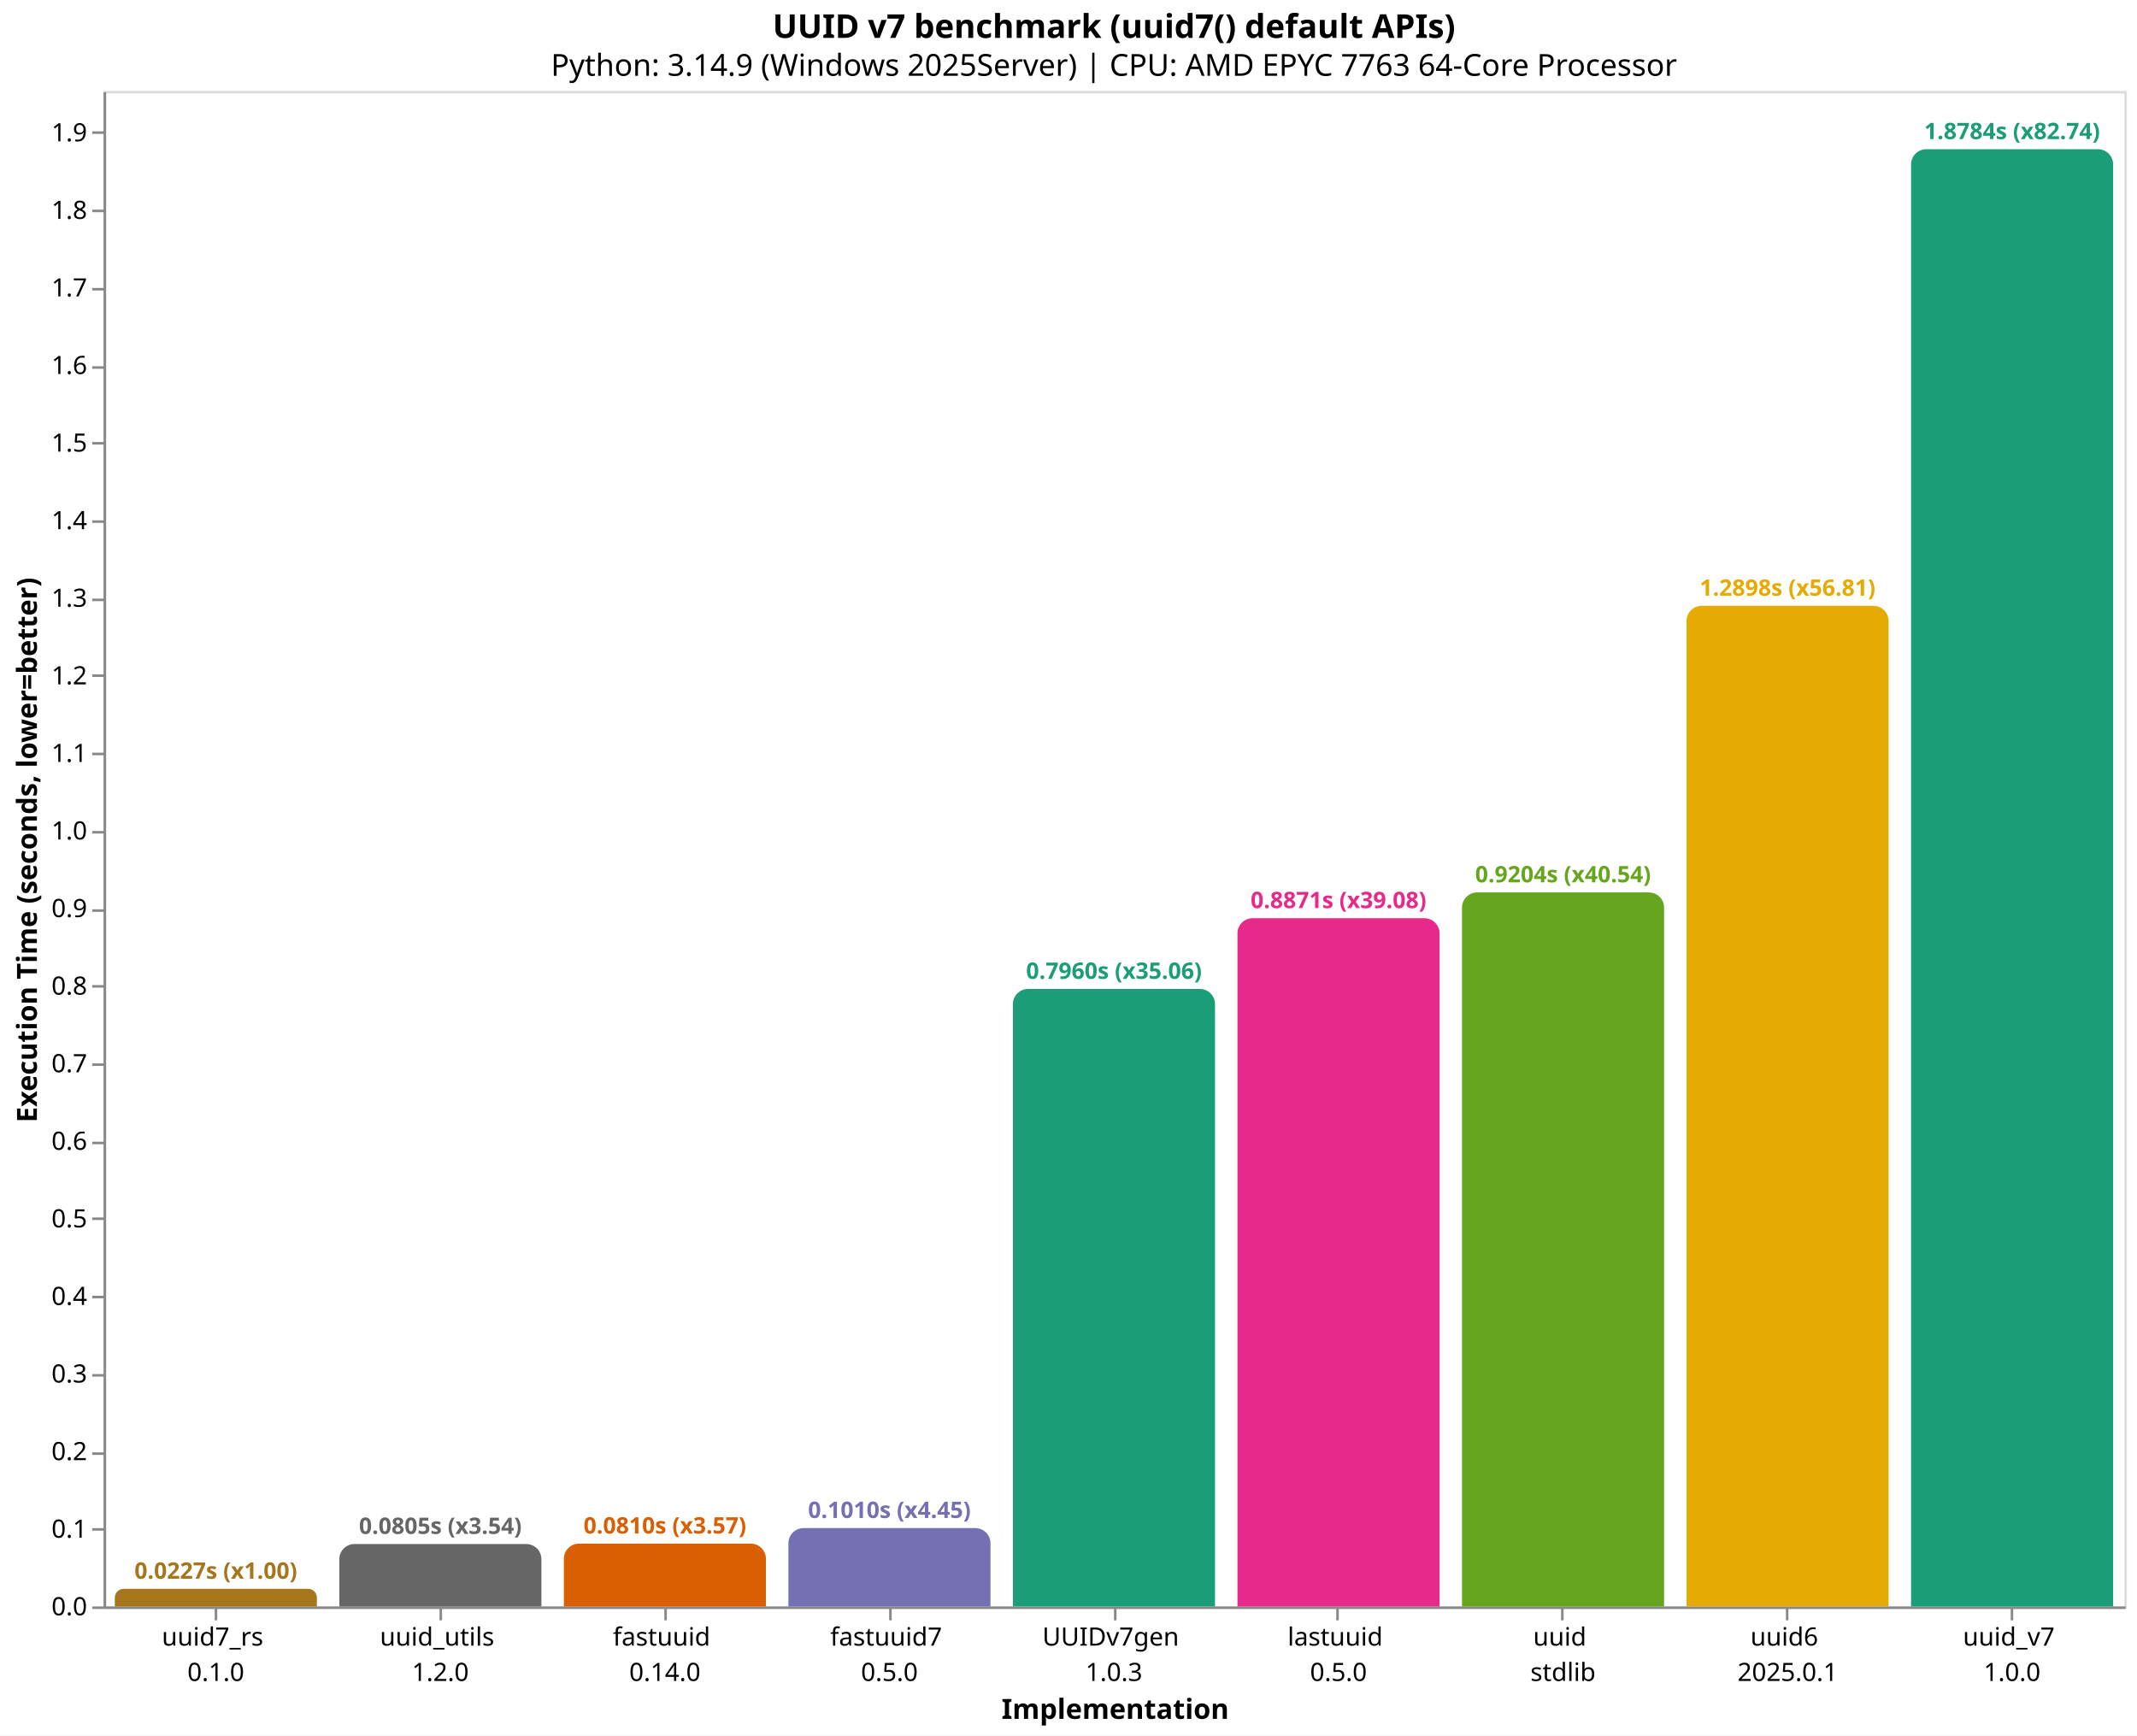
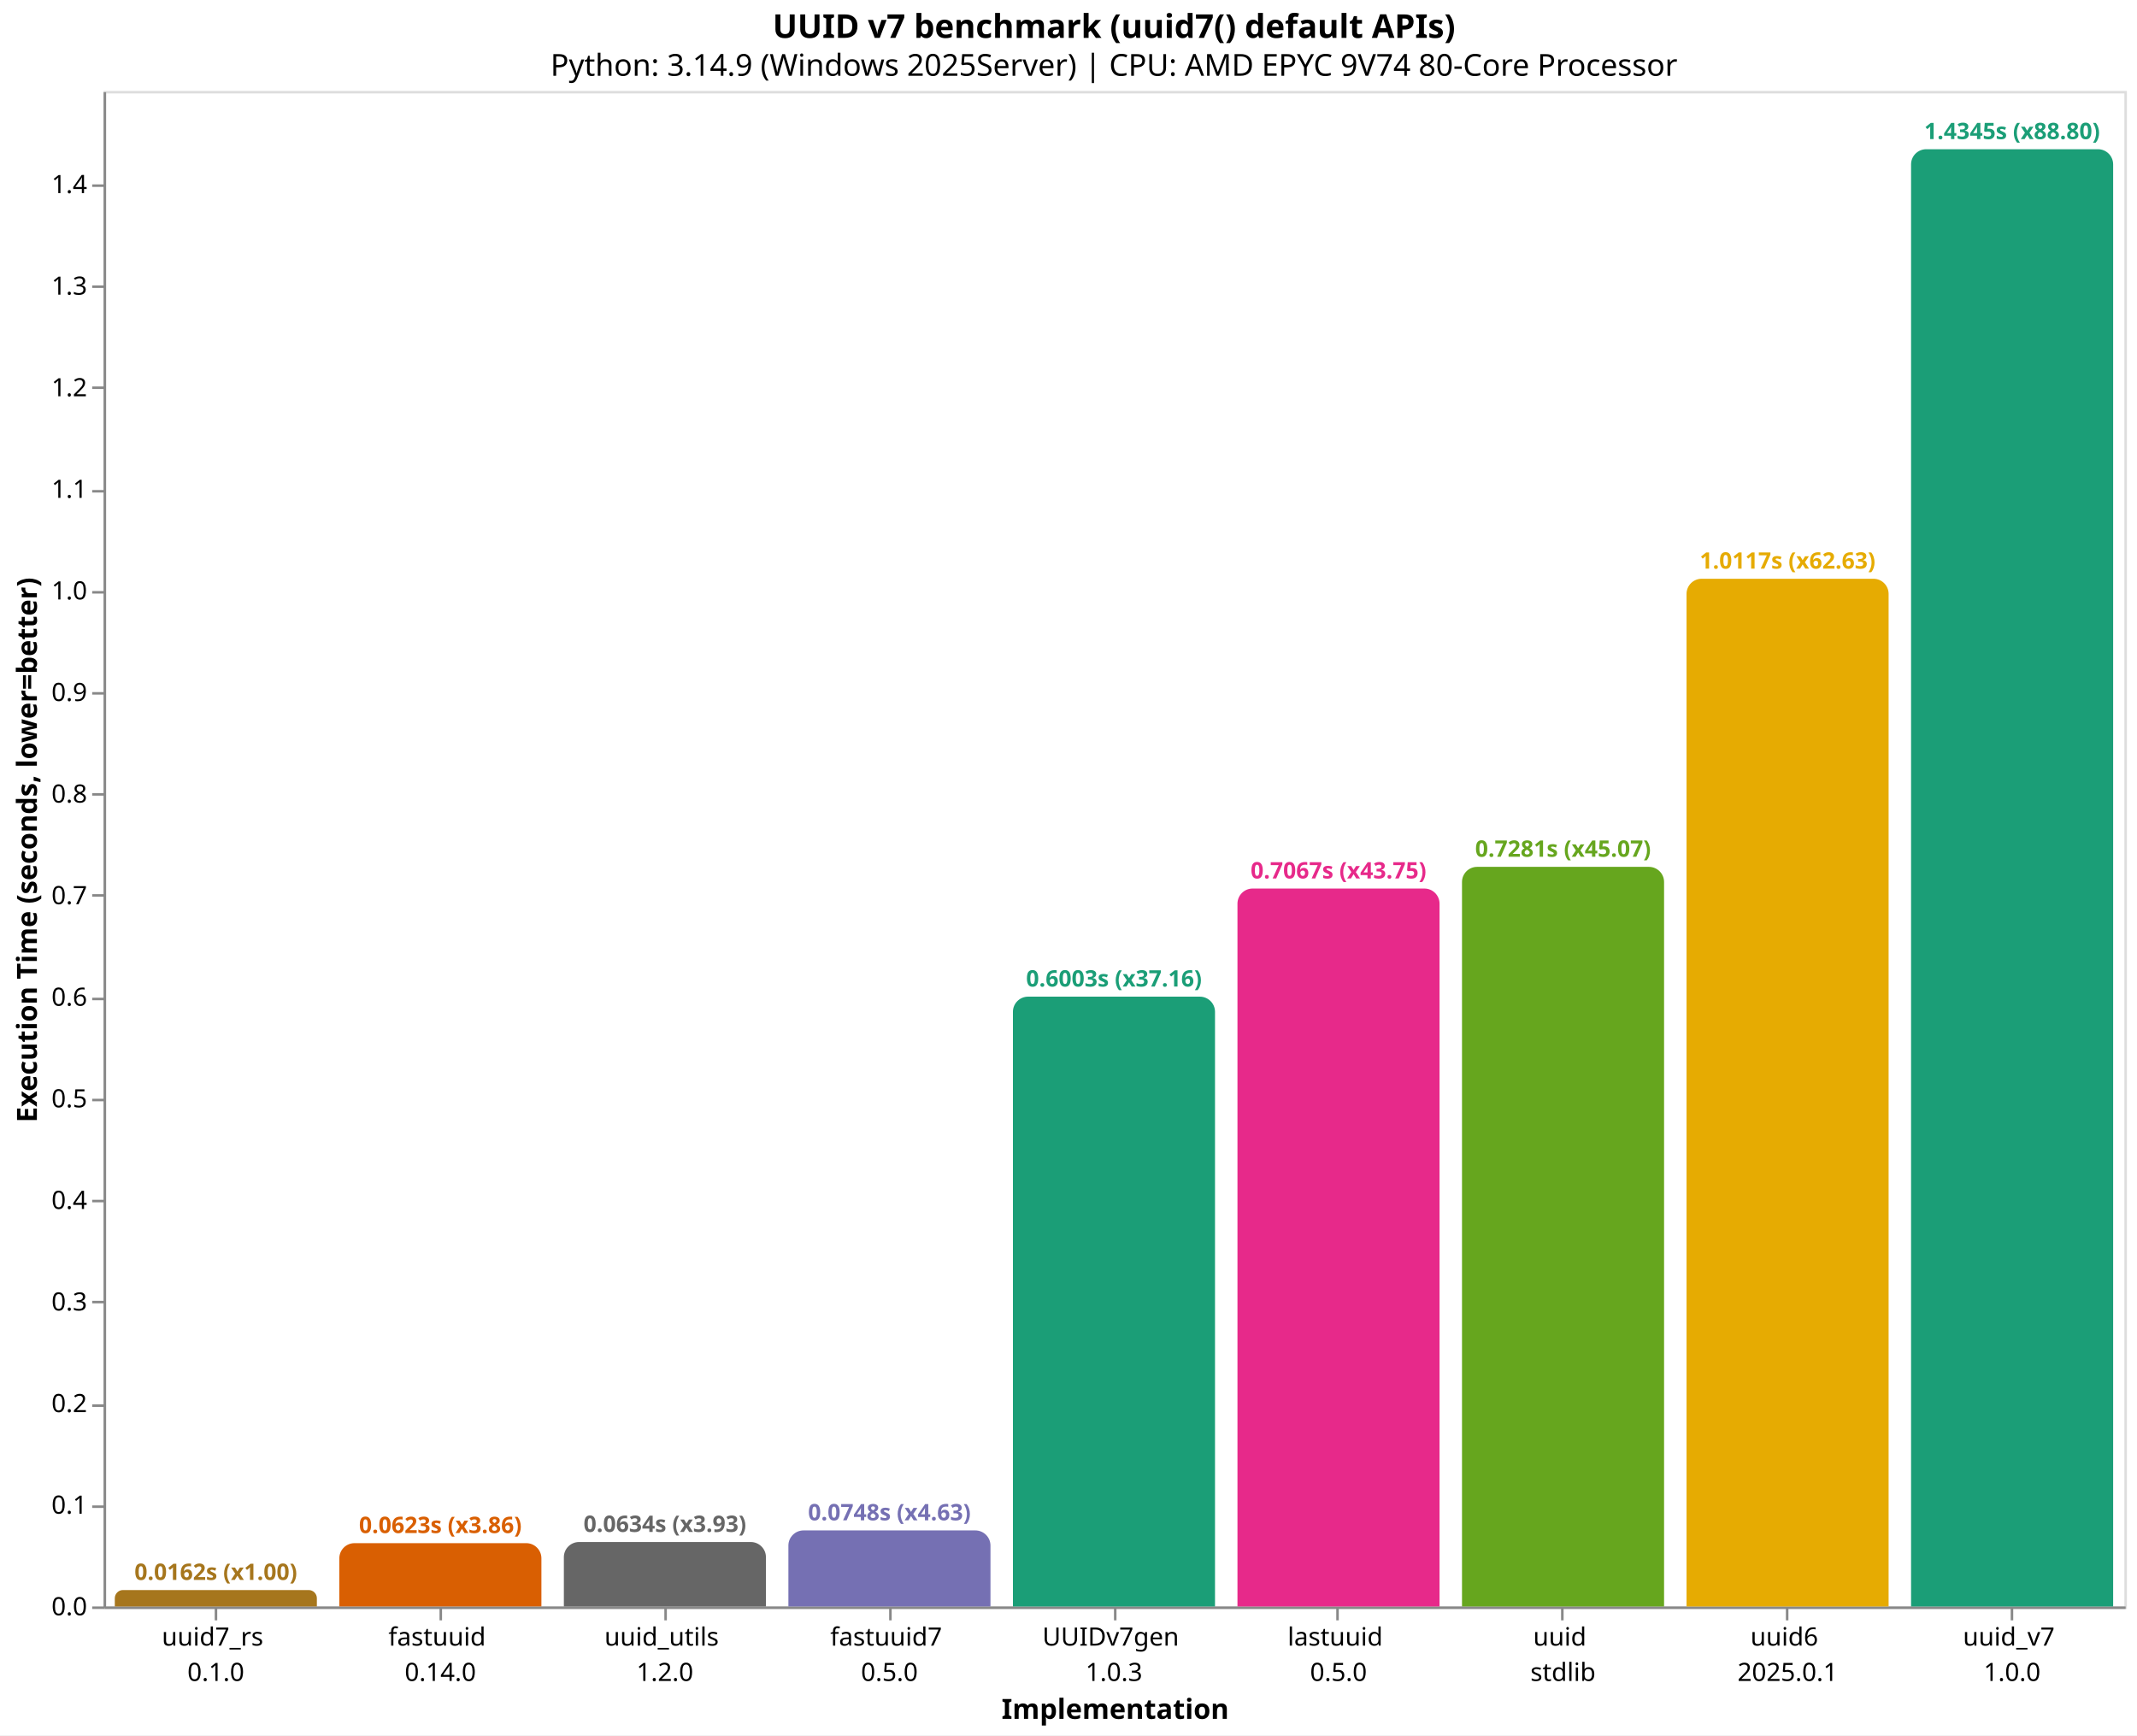
<svg xmlns="http://www.w3.org/2000/svg" version="1.1" class="marks" width="846" height="687" viewBox="0 0 846 687">
  <rect width="846" height="687" fill="white" />
  <g fill="none" stroke-miterlimit="10" transform="translate(41,36)">
    <g class="mark-group role-frame root" role="graphics-object" aria-roledescription="group mark container">
      <g transform="translate(0,0)">
        <path class="background" aria-hidden="true" d="M0.5,0.5h800v600h-800Z" stroke="#ddd" />
        <g>
-           <g class="mark-group role-axis" role="graphics-symbol" aria-roledescription="axis" aria-label="X-axis titled 'Implementation' for a discrete scale with 9 values: uuid7_rs&#10;0.1.0, uuid_utils&#10;1.2.0, fastuuid&#10;0.14.0, fastuuid7&#10;0.5.0, UUIDv7gen&#10;1.0.3, ending with uuid_v7&#10;1.0.0">
+           <g class="mark-group role-axis" role="graphics-symbol" aria-roledescription="axis" aria-label="X-axis titled 'Implementation' for a discrete scale with 9 values: uuid7_rs&#10;0.1.0, fastuuid&#10;0.14.0, uuid_utils&#10;1.2.0, fastuuid7&#10;0.5.0, UUIDv7gen&#10;1.0.3, ending with uuid_v7&#10;1.0.0">
            <g transform="translate(0.5,600.5)">
              <path class="background" aria-hidden="true" d="M0,0h0v0h0Z" pointer-events="none" />
              <g>
                <g class="mark-rule role-axis-tick" pointer-events="none">
                  <line transform="translate(44,0)" x2="0" y2="5" stroke="#888" stroke-width="1" opacity="1" />
                  <line transform="translate(133,0)" x2="0" y2="5" stroke="#888" stroke-width="1" opacity="1" />
                  <line transform="translate(222,0)" x2="0" y2="5" stroke="#888" stroke-width="1" opacity="1" />
                  <line transform="translate(311,0)" x2="0" y2="5" stroke="#888" stroke-width="1" opacity="1" />
                  <line transform="translate(400,0)" x2="0" y2="5" stroke="#888" stroke-width="1" opacity="1" />
                  <line transform="translate(488,0)" x2="0" y2="5" stroke="#888" stroke-width="1" opacity="1" />
                  <line transform="translate(577,0)" x2="0" y2="5" stroke="#888" stroke-width="1" opacity="1" />
                  <line transform="translate(666,0)" x2="0" y2="5" stroke="#888" stroke-width="1" opacity="1" />
                  <line transform="translate(755,0)" x2="0" y2="5" stroke="#888" stroke-width="1" opacity="1" />
                </g>
                <g class="mark-text role-axis-label" pointer-events="none">
                  <text text-anchor="middle" transform="translate(43.94444,15)" font-family="sans-serif" font-size="10px" fill="#000" opacity="1">
                    <tspan>uuid7_rs</tspan>
                    <tspan x="0" dy="14">0.1.0</tspan>
                  </text>
                  <text text-anchor="middle" transform="translate(132.8333,15)" font-family="sans-serif" font-size="10px" fill="#000" opacity="1">
+                     <tspan>fastuuid</tspan>
+                     <tspan x="0" dy="14">0.14.0</tspan>
+                   </text>
+                   <text text-anchor="middle" transform="translate(221.7222,15)" font-family="sans-serif" font-size="10px" fill="#000" opacity="1">
                    <tspan>uuid_utils</tspan>
                    <tspan x="0" dy="14">1.2.0</tspan>
-                   </text>
-                   <text text-anchor="middle" transform="translate(221.7222,15)" font-family="sans-serif" font-size="10px" fill="#000" opacity="1">
-                     <tspan>fastuuid</tspan>
-                     <tspan x="0" dy="14">0.14.0</tspan>
                  </text>
                  <text text-anchor="middle" transform="translate(310.6111,15)" font-family="sans-serif" font-size="10px" fill="#000" opacity="1">
                    <tspan>fastuuid7</tspan>
                    <tspan x="0" dy="14">0.5.0</tspan>
                  </text>
                  <text text-anchor="middle" transform="translate(399.5,15)" font-family="sans-serif" font-size="10px" fill="#000" opacity="1">
                    <tspan>UUIDv7gen</tspan>
                    <tspan x="0" dy="14">1.0.3</tspan>
                  </text>
                  <text text-anchor="middle" transform="translate(488.3889,15)" font-family="sans-serif" font-size="10px" fill="#000" opacity="1">
                    <tspan>lastuuid</tspan>
                    <tspan x="0" dy="14">0.5.0</tspan>
                  </text>
                  <text text-anchor="middle" transform="translate(577.2778,15)" font-family="sans-serif" font-size="10px" fill="#000" opacity="1">
                    <tspan>uuid</tspan>
                    <tspan x="0" dy="14">stdlib</tspan>
                  </text>
                  <text text-anchor="middle" transform="translate(666.1667,15)" font-family="sans-serif" font-size="10px" fill="#000" opacity="1">
                    <tspan>uuid6</tspan>
                    <tspan x="0" dy="14">2025.0.1</tspan>
                  </text>
                  <text text-anchor="middle" transform="translate(755.0556,15)" font-family="sans-serif" font-size="10px" fill="#000" opacity="1">
                    <tspan>uuid_v7</tspan>
                    <tspan x="0" dy="14">1.0.0</tspan>
                  </text>
                </g>
                <g class="mark-rule role-axis-domain" pointer-events="none">
                  <line transform="translate(0,0)" x2="800" y2="0" stroke="#888" stroke-width="1" opacity="1" />
                </g>
                <g class="mark-text role-axis-title" pointer-events="none">
                  <text text-anchor="middle" transform="translate(400,44)" font-family="sans-serif" font-size="11px" font-weight="bold" fill="#000" opacity="1">Implementation</text>
                </g>
              </g>
              <path class="foreground" aria-hidden="true" d="" pointer-events="none" display="none" />
            </g>
          </g>
-           <g class="mark-group role-axis" role="graphics-symbol" aria-roledescription="axis" aria-label="Y-axis titled 'Execution Time (seconds, lower=better)' for a linear scale with values from 0.0 to 2.0">
+           <g class="mark-group role-axis" role="graphics-symbol" aria-roledescription="axis" aria-label="Y-axis titled 'Execution Time (seconds, lower=better)' for a linear scale with values from 0.0 to 1.5">
            <g transform="translate(0.5,0.5)">
              <path class="background" aria-hidden="true" d="M0,0h0v0h0Z" pointer-events="none" />
              <g>
                <g class="mark-rule role-axis-tick" pointer-events="none">
                  <line transform="translate(0,600)" x2="-5" y2="0" stroke="#888" stroke-width="1" opacity="1" />
-                   <line transform="translate(0,569)" x2="-5" y2="0" stroke="#888" stroke-width="1" opacity="1" />
-                   <line transform="translate(0,539)" x2="-5" y2="0" stroke="#888" stroke-width="1" opacity="1" />
-                   <line transform="translate(0,508)" x2="-5" y2="0" stroke="#888" stroke-width="1" opacity="1" />
-                   <line transform="translate(0,477)" x2="-5" y2="0" stroke="#888" stroke-width="1" opacity="1" />
-                   <line transform="translate(0,446)" x2="-5" y2="0" stroke="#888" stroke-width="1" opacity="1" />
-                   <line transform="translate(0,416)" x2="-5" y2="0" stroke="#888" stroke-width="1" opacity="1" />
-                   <line transform="translate(0,385)" x2="-5" y2="0" stroke="#888" stroke-width="1" opacity="1" />
-                   <line transform="translate(0,354)" x2="-5" y2="0" stroke="#888" stroke-width="1" opacity="1" />
-                   <line transform="translate(0,324)" x2="-5" y2="0" stroke="#888" stroke-width="1" opacity="1" />
-                   <line transform="translate(0,293)" x2="-5" y2="0" stroke="#888" stroke-width="1" opacity="1" />
-                   <line transform="translate(0,262)" x2="-5" y2="0" stroke="#888" stroke-width="1" opacity="1" />
-                   <line transform="translate(0,231)" x2="-5" y2="0" stroke="#888" stroke-width="1" opacity="1" />
-                   <line transform="translate(0,201)" x2="-5" y2="0" stroke="#888" stroke-width="1" opacity="1" />
-                   <line transform="translate(0,170)" x2="-5" y2="0" stroke="#888" stroke-width="1" opacity="1" />
-                   <line transform="translate(0,139)" x2="-5" y2="0" stroke="#888" stroke-width="1" opacity="1" />
-                   <line transform="translate(0,109)" x2="-5" y2="0" stroke="#888" stroke-width="1" opacity="1" />
-                   <line transform="translate(0,78)" x2="-5" y2="0" stroke="#888" stroke-width="1" opacity="1" />
-                   <line transform="translate(0,47)" x2="-5" y2="0" stroke="#888" stroke-width="1" opacity="1" />
-                   <line transform="translate(0,16)" x2="-5" y2="0" stroke="#888" stroke-width="1" opacity="1" />
+                   <line transform="translate(0,560)" x2="-5" y2="0" stroke="#888" stroke-width="1" opacity="1" />
+                   <line transform="translate(0,520)" x2="-5" y2="0" stroke="#888" stroke-width="1" opacity="1" />
+                   <line transform="translate(0,479)" x2="-5" y2="0" stroke="#888" stroke-width="1" opacity="1" />
+                   <line transform="translate(0,439)" x2="-5" y2="0" stroke="#888" stroke-width="1" opacity="1" />
+                   <line transform="translate(0,399)" x2="-5" y2="0" stroke="#888" stroke-width="1" opacity="1" />
+                   <line transform="translate(0,359)" x2="-5" y2="0" stroke="#888" stroke-width="1" opacity="1" />
+                   <line transform="translate(0,318)" x2="-5" y2="0" stroke="#888" stroke-width="1" opacity="1" />
+                   <line transform="translate(0,278)" x2="-5" y2="0" stroke="#888" stroke-width="1" opacity="1" />
+                   <line transform="translate(0,238)" x2="-5" y2="0" stroke="#888" stroke-width="1" opacity="1" />
+                   <line transform="translate(0,198)" x2="-5" y2="0" stroke="#888" stroke-width="1" opacity="1" />
+                   <line transform="translate(0,158)" x2="-5" y2="0" stroke="#888" stroke-width="1" opacity="1" />
+                   <line transform="translate(0,117)" x2="-5" y2="0" stroke="#888" stroke-width="1" opacity="1" />
+                   <line transform="translate(0,77)" x2="-5" y2="0" stroke="#888" stroke-width="1" opacity="1" />
+                   <line transform="translate(0,37)" x2="-5" y2="0" stroke="#888" stroke-width="1" opacity="1" />
                </g>
                <g class="mark-text role-axis-label" pointer-events="none">
                  <text text-anchor="end" transform="translate(-7,603)" font-family="sans-serif" font-size="10px" fill="#000" opacity="1">0.0</text>
-                   <text text-anchor="end" transform="translate(-7,572.2863)" font-family="sans-serif" font-size="10px" fill="#000" opacity="1">0.1</text>
-                   <text text-anchor="end" transform="translate(-7,541.5725)" font-family="sans-serif" font-size="10px" fill="#000" opacity="1">0.2</text>
-                   <text text-anchor="end" transform="translate(-7,510.8588)" font-family="sans-serif" font-size="10px" fill="#000" opacity="1">0.3</text>
-                   <text text-anchor="end" transform="translate(-7,480.1451)" font-family="sans-serif" font-size="10px" fill="#000" opacity="1">0.4</text>
-                   <text text-anchor="end" transform="translate(-7,449.4314)" font-family="sans-serif" font-size="10px" fill="#000" opacity="1">0.5</text>
-                   <text text-anchor="end" transform="translate(-7,418.7176)" font-family="sans-serif" font-size="10px" fill="#000" opacity="1">0.6</text>
-                   <text text-anchor="end" transform="translate(-7,388.0039)" font-family="sans-serif" font-size="10px" fill="#000" opacity="1">0.7</text>
-                   <text text-anchor="end" transform="translate(-7,357.2902)" font-family="sans-serif" font-size="10px" fill="#000" opacity="1">0.8</text>
-                   <text text-anchor="end" transform="translate(-7,326.5764)" font-family="sans-serif" font-size="10px" fill="#000" opacity="1">0.9</text>
-                   <text text-anchor="end" transform="translate(-7,295.8627)" font-family="sans-serif" font-size="10px" fill="#000" opacity="1">1.0</text>
-                   <text text-anchor="end" transform="translate(-7,265.149)" font-family="sans-serif" font-size="10px" fill="#000" opacity="1">1.1</text>
-                   <text text-anchor="end" transform="translate(-7,234.4353)" font-family="sans-serif" font-size="10px" fill="#000" opacity="1">1.2</text>
-                   <text text-anchor="end" transform="translate(-7,203.7215)" font-family="sans-serif" font-size="10px" fill="#000" opacity="1">1.3</text>
-                   <text text-anchor="end" transform="translate(-7,173.0078)" font-family="sans-serif" font-size="10px" fill="#000" opacity="1">1.4</text>
-                   <text text-anchor="end" transform="translate(-7,142.2941)" font-family="sans-serif" font-size="10px" fill="#000" opacity="1">1.5</text>
-                   <text text-anchor="end" transform="translate(-7,111.5803)" font-family="sans-serif" font-size="10px" fill="#000" opacity="1">1.6</text>
-                   <text text-anchor="end" transform="translate(-7,80.86662)" font-family="sans-serif" font-size="10px" fill="#000" opacity="1">1.7</text>
-                   <text text-anchor="end" transform="translate(-7,50.15289)" font-family="sans-serif" font-size="10px" fill="#000" opacity="1">1.8</text>
-                   <text text-anchor="end" transform="translate(-7,19.43916)" font-family="sans-serif" font-size="10px" fill="#000" opacity="1">1.9</text>
+                   <text text-anchor="end" transform="translate(-7,562.782)" font-family="sans-serif" font-size="10px" fill="#000" opacity="1">0.1</text>
+                   <text text-anchor="end" transform="translate(-7,522.5639)" font-family="sans-serif" font-size="10px" fill="#000" opacity="1">0.2</text>
+                   <text text-anchor="end" transform="translate(-7,482.3459)" font-family="sans-serif" font-size="10px" fill="#000" opacity="1">0.3</text>
+                   <text text-anchor="end" transform="translate(-7,442.1279)" font-family="sans-serif" font-size="10px" fill="#000" opacity="1">0.4</text>
+                   <text text-anchor="end" transform="translate(-7,401.9098)" font-family="sans-serif" font-size="10px" fill="#000" opacity="1">0.5</text>
+                   <text text-anchor="end" transform="translate(-7,361.6918)" font-family="sans-serif" font-size="10px" fill="#000" opacity="1">0.6</text>
+                   <text text-anchor="end" transform="translate(-7,321.4738)" font-family="sans-serif" font-size="10px" fill="#000" opacity="1">0.7</text>
+                   <text text-anchor="end" transform="translate(-7,281.2557)" font-family="sans-serif" font-size="10px" fill="#000" opacity="1">0.8</text>
+                   <text text-anchor="end" transform="translate(-7,241.0377)" font-family="sans-serif" font-size="10px" fill="#000" opacity="1">0.9</text>
+                   <text text-anchor="end" transform="translate(-7,200.8197)" font-family="sans-serif" font-size="10px" fill="#000" opacity="1">1.0</text>
+                   <text text-anchor="end" transform="translate(-7,160.6017)" font-family="sans-serif" font-size="10px" fill="#000" opacity="1">1.1</text>
+                   <text text-anchor="end" transform="translate(-7,120.3836)" font-family="sans-serif" font-size="10px" fill="#000" opacity="1">1.2</text>
+                   <text text-anchor="end" transform="translate(-7,80.16559)" font-family="sans-serif" font-size="10px" fill="#000" opacity="1">1.3</text>
+                   <text text-anchor="end" transform="translate(-7,39.94756)" font-family="sans-serif" font-size="10px" fill="#000" opacity="1">1.4</text>
                </g>
                <g class="mark-rule role-axis-domain" pointer-events="none">
                  <line transform="translate(0,600)" x2="0" y2="-600" stroke="#888" stroke-width="1" opacity="1" />
                </g>
                <g class="mark-text role-axis-title" pointer-events="none">
                  <text text-anchor="middle" transform="translate(-24.90137,300) rotate(-90) translate(0,-2)" font-family="sans-serif" font-size="11px" font-weight="bold" fill="#000" opacity="1">Execution Time (seconds, lower=better)</text>
                </g>
              </g>
              <path class="foreground" aria-hidden="true" d="" pointer-events="none" display="none" />
            </g>
          </g>
          <g class="mark-group role-scope" role="graphics-object" aria-roledescription="group mark container">
-             <g transform="translate(4.444444,593.0272)">
-               <path class="background" aria-hidden="true" d="M3.486,0L76.514,0C78.438,0,80,1.562,80,3.486L80,6.973C80,6.973,80,6.973,80,6.973L0,6.973C0,6.973,0,6.973,0,6.973L0,3.486C0,1.562,1.562,0,3.486,0Z" />
+             <g transform="translate(4.444444,593.5032)">
+               <path class="background" aria-hidden="true" d="M3.248,0L76.752,0C78.544,0,80,1.456,80,3.248L80,6.497C80,6.497,80,6.497,80,6.497L0,6.497C0,6.497,0,6.497,0,6.497L0,3.248C0,1.456,1.456,0,3.248,0Z" />
              <g clip-path="url(#clip1)">
                <g class="mark-group role-scope" role="graphics-object" aria-roledescription="group mark container">
-                   <g transform="translate(0,-593.0272)">
-                     <path class="background" aria-hidden="true" d="M0,0h80v0h-80Z" />
-                     <g>
-                       <g class="mark-rect role-mark layer_0_marks" role="graphics-object" aria-roledescription="rect mark container">
-                         <path aria-label="Implementation: uuid7_rs&#10;0.1.0; Execution Time (seconds, lower=better): 0.0227024; implementation: uuid7_rs; Execution Time (s): 0.0227; Slowdown: 1.00" role="graphics-symbol" aria-roledescription="bar" d="M0,593.027h80v6.973h-80Z" fill="#a6761d" />
-                       </g>
-                     </g>
-                     <path class="foreground" aria-hidden="true" d="" display="none" />
-                   </g>
-                 </g>
-               </g>
-               <path class="foreground" aria-hidden="true" d="" display="none" />
-             </g>
-             <g transform="translate(93.33333,575.2834)">
-               <path class="background" aria-hidden="true" d="M6,0L74,0C77.311,0,80,2.689,80,6L80,24.717C80,24.717,80,24.717,80,24.717L0,24.717C0,24.717,0,24.717,0,24.717L0,6C0,2.689,2.689,0,6,0Z" />
+                   <g transform="translate(0,-593.5032)">
+                     <path class="background" aria-hidden="true" d="M0,0h80v0h-80Z" />
+                     <g>
+                       <g class="mark-rect role-mark layer_0_marks" role="graphics-object" aria-roledescription="rect mark container">
+                         <path aria-label="Implementation: uuid7_rs&#10;0.1.0; Execution Time (seconds, lower=better): 0.016154; implementation: uuid7_rs; Execution Time (s): 0.0162; Slowdown: 1.00" role="graphics-symbol" aria-roledescription="bar" d="M0,593.503h80v6.497h-80Z" fill="#a6761d" />
+                       </g>
+                     </g>
+                     <path class="foreground" aria-hidden="true" d="" display="none" />
+                   </g>
+                 </g>
+               </g>
+               <path class="foreground" aria-hidden="true" d="" display="none" />
+             </g>
+             <g transform="translate(93.33333,574.9426)">
+               <path class="background" aria-hidden="true" d="M6,0L74,0C77.311,0,80,2.689,80,6L80,25.057C80,25.057,80,25.057,80,25.057L0,25.057C0,25.057,0,25.057,0,25.057L0,6C0,2.689,2.689,0,6,0Z" />
              <g clip-path="url(#clip2)">
                <g class="mark-group role-scope" role="graphics-object" aria-roledescription="group mark container">
-                   <g transform="translate(0,-575.2834)">
-                     <path class="background" aria-hidden="true" d="M0,0h80v0h-80Z" />
-                     <g>
-                       <g class="mark-rect role-mark layer_0_marks" role="graphics-object" aria-roledescription="rect mark container">
-                         <path aria-label="Implementation: uuid_utils&#10;1.2.0; Execution Time (seconds, lower=better): 0.0804741; implementation: uuid_utils; Execution Time (s): 0.0805; Slowdown: 3.54" role="graphics-symbol" aria-roledescription="bar" d="M0,575.283h80v24.717h-80Z" fill="#666666" />
-                       </g>
-                     </g>
-                     <path class="foreground" aria-hidden="true" d="" display="none" />
-                   </g>
-                 </g>
-               </g>
-               <path class="foreground" aria-hidden="true" d="" display="none" />
-             </g>
-             <g transform="translate(182.2222,575.1347)">
-               <path class="background" aria-hidden="true" d="M6,0L74,0C77.311,0,80,2.689,80,6L80,24.865C80,24.865,80,24.865,80,24.865L0,24.865C0,24.865,0,24.865,0,24.865L0,6C0,2.689,2.689,0,6,0Z" />
+                   <g transform="translate(0,-574.9426)">
+                     <path class="background" aria-hidden="true" d="M0,0h80v0h-80Z" />
+                     <g>
+                       <g class="mark-rect role-mark layer_0_marks" role="graphics-object" aria-roledescription="rect mark container">
+                         <path aria-label="Implementation: fastuuid&#10;0.14.0; Execution Time (seconds, lower=better): 0.062304; implementation: fastuuid; Execution Time (s): 0.0623; Slowdown: 3.86" role="graphics-symbol" aria-roledescription="bar" d="M0,574.943h80v25.057h-80Z" fill="#d95f02" />
+                       </g>
+                     </g>
+                     <path class="foreground" aria-hidden="true" d="" display="none" />
+                   </g>
+                 </g>
+               </g>
+               <path class="foreground" aria-hidden="true" d="" display="none" />
+             </g>
+             <g transform="translate(182.2222,574.4953)">
+               <path class="background" aria-hidden="true" d="M6,0L74,0C77.311,0,80,2.689,80,6L80,25.505C80,25.505,80,25.505,80,25.505L0,25.505C0,25.505,0,25.505,0,25.505L0,6C0,2.689,2.689,0,6,0Z" />
              <g clip-path="url(#clip3)">
                <g class="mark-group role-scope" role="graphics-object" aria-roledescription="group mark container">
-                   <g transform="translate(0,-575.1347)">
-                     <path class="background" aria-hidden="true" d="M0,0h80v0h-80Z" />
-                     <g>
-                       <g class="mark-rect role-mark layer_0_marks" role="graphics-object" aria-roledescription="rect mark container">
-                         <path aria-label="Implementation: fastuuid&#10;0.14.0; Execution Time (seconds, lower=better): 0.0809582; implementation: fastuuid; Execution Time (s): 0.0810; Slowdown: 3.57" role="graphics-symbol" aria-roledescription="bar" d="M0,575.135h80v24.865h-80Z" fill="#d95f02" />
-                       </g>
-                     </g>
-                     <path class="foreground" aria-hidden="true" d="" display="none" />
-                   </g>
-                 </g>
-               </g>
-               <path class="foreground" aria-hidden="true" d="" display="none" />
-             </g>
-             <g transform="translate(271.1111,568.975)">
-               <path class="background" aria-hidden="true" d="M6,0L74,0C77.311,0,80,2.689,80,6L80,31.025C80,31.025,80,31.025,80,31.025L0,31.025C0,31.025,0,31.025,0,31.025L0,6C0,2.689,2.689,0,6,0Z" />
+                   <g transform="translate(0,-574.4953)">
+                     <path class="background" aria-hidden="true" d="M0,0h80v0h-80Z" />
+                     <g>
+                       <g class="mark-rect role-mark layer_0_marks" role="graphics-object" aria-roledescription="rect mark container">
+                         <path aria-label="Implementation: uuid_utils&#10;1.2.0; Execution Time (seconds, lower=better): 0.0634162; implementation: uuid_utils; Execution Time (s): 0.0634; Slowdown: 3.93" role="graphics-symbol" aria-roledescription="bar" d="M0,574.495h80v25.505h-80Z" fill="#666666" />
+                       </g>
+                     </g>
+                     <path class="foreground" aria-hidden="true" d="" display="none" />
+                   </g>
+                 </g>
+               </g>
+               <path class="foreground" aria-hidden="true" d="" display="none" />
+             </g>
+             <g transform="translate(271.1111,569.8997)">
+               <path class="background" aria-hidden="true" d="M6,0L74,0C77.311,0,80,2.689,80,6L80,30.1C80,30.1,80,30.1,80,30.1L0,30.1C0,30.1,0,30.1,0,30.1L0,6C0,2.689,2.689,0,6,0Z" />
              <g clip-path="url(#clip4)">
                <g class="mark-group role-scope" role="graphics-object" aria-roledescription="group mark container">
-                   <g transform="translate(0,-568.975)">
-                     <path class="background" aria-hidden="true" d="M0,0h80v0h-80Z" />
-                     <g>
-                       <g class="mark-rect role-mark layer_0_marks" role="graphics-object" aria-roledescription="rect mark container">
-                         <path aria-label="Implementation: fastuuid7&#10;0.5.0; Execution Time (seconds, lower=better): 0.1010135; implementation: fastuuid7; Execution Time (s): 0.1010; Slowdown: 4.45" role="graphics-symbol" aria-roledescription="bar" d="M0,568.975h80v31.025h-80Z" fill="#7570b3" />
-                       </g>
-                     </g>
-                     <path class="foreground" aria-hidden="true" d="" display="none" />
-                   </g>
-                 </g>
-               </g>
-               <path class="foreground" aria-hidden="true" d="" display="none" />
-             </g>
-             <g transform="translate(360,355.5286)">
-               <path class="background" aria-hidden="true" d="M6,0L74,0C77.311,0,80,2.689,80,6L80,244.471C80,244.471,80,244.471,80,244.471L0,244.471C0,244.471,0,244.471,0,244.471L0,6C0,2.689,2.689,0,6,0Z" />
+                   <g transform="translate(0,-569.8997)">
+                     <path class="background" aria-hidden="true" d="M0,0h80v0h-80Z" />
+                     <g>
+                       <g class="mark-rect role-mark layer_0_marks" role="graphics-object" aria-roledescription="rect mark container">
+                         <path aria-label="Implementation: fastuuid7&#10;0.5.0; Execution Time (seconds, lower=better): 0.0748428; implementation: fastuuid7; Execution Time (s): 0.0748; Slowdown: 4.63" role="graphics-symbol" aria-roledescription="bar" d="M0,569.9h80v30.1h-80Z" fill="#7570b3" />
+                       </g>
+                     </g>
+                     <path class="foreground" aria-hidden="true" d="" display="none" />
+                   </g>
+                 </g>
+               </g>
+               <path class="foreground" aria-hidden="true" d="" display="none" />
+             </g>
+             <g transform="translate(360,358.5807)">
+               <path class="background" aria-hidden="true" d="M6,0L74,0C77.311,0,80,2.689,80,6L80,241.419C80,241.419,80,241.419,80,241.419L0,241.419C0,241.419,0,241.419,0,241.419L0,6C0,2.689,2.689,0,6,0Z" />
              <g clip-path="url(#clip5)">
                <g class="mark-group role-scope" role="graphics-object" aria-roledescription="group mark container">
-                   <g transform="translate(0,-355.5286)">
-                     <path class="background" aria-hidden="true" d="M0,0h80v0h-80Z" />
-                     <g>
-                       <g class="mark-rect role-mark layer_0_marks" role="graphics-object" aria-roledescription="rect mark container">
-                         <path aria-label="Implementation: UUIDv7gen&#10;1.0.3; Execution Time (seconds, lower=better): 0.7959677; implementation: UUIDv7gen; Execution Time (s): 0.7960; Slowdown: 35.06" role="graphics-symbol" aria-roledescription="bar" d="M0,355.529h80v244.471h-80Z" fill="#1b9e77" />
-                       </g>
-                     </g>
-                     <path class="foreground" aria-hidden="true" d="" display="none" />
-                   </g>
-                 </g>
-               </g>
-               <path class="foreground" aria-hidden="true" d="" display="none" />
-             </g>
-             <g transform="translate(448.8889,327.5263)">
-               <path class="background" aria-hidden="true" d="M6,0L74,0C77.311,0,80,2.689,80,6L80,272.474C80,272.474,80,272.474,80,272.474L0,272.474C0,272.474,0,272.474,0,272.474L0,6C0,2.689,2.689,0,6,0Z" />
+                   <g transform="translate(0,-358.5807)">
+                     <path class="background" aria-hidden="true" d="M0,0h80v0h-80Z" />
+                     <g>
+                       <g class="mark-rect role-mark layer_0_marks" role="graphics-object" aria-roledescription="rect mark container">
+                         <path aria-label="Implementation: UUIDv7gen&#10;1.0.3; Execution Time (seconds, lower=better): 0.6002763; implementation: UUIDv7gen; Execution Time (s): 0.6003; Slowdown: 37.16" role="graphics-symbol" aria-roledescription="bar" d="M0,358.581h80v241.419h-80Z" fill="#1b9e77" />
+                       </g>
+                     </g>
+                     <path class="foreground" aria-hidden="true" d="" display="none" />
+                   </g>
+                 </g>
+               </g>
+               <path class="foreground" aria-hidden="true" d="" display="none" />
+             </g>
+             <g transform="translate(448.8889,315.7779)">
+               <path class="background" aria-hidden="true" d="M6,0L74,0C77.311,0,80,2.689,80,6L80,284.222C80,284.222,80,284.222,80,284.222L0,284.222C0,284.222,0,284.222,0,284.222L0,6C0,2.689,2.689,0,6,0Z" />
              <g clip-path="url(#clip6)">
                <g class="mark-group role-scope" role="graphics-object" aria-roledescription="group mark container">
-                   <g transform="translate(0,-327.5263)">
-                     <path class="background" aria-hidden="true" d="M0,0h80v0h-80Z" />
-                     <g>
-                       <g class="mark-rect role-mark layer_0_marks" role="graphics-object" aria-roledescription="rect mark container">
-                         <path aria-label="Implementation: lastuuid&#10;0.5.0; Execution Time (seconds, lower=better): 0.8871398; implementation: lastuuid; Execution Time (s): 0.8871; Slowdown: 39.08" role="graphics-symbol" aria-roledescription="bar" d="M0,327.526h80v272.474h-80Z" fill="#e7298a" />
-                       </g>
-                     </g>
-                     <path class="foreground" aria-hidden="true" d="" display="none" />
-                   </g>
-                 </g>
-               </g>
-               <path class="foreground" aria-hidden="true" d="" display="none" />
-             </g>
-             <g transform="translate(537.7778,317.3168)">
-               <path class="background" aria-hidden="true" d="M6,0L74,0C77.311,0,80,2.689,80,6L80,282.683C80,282.683,80,282.683,80,282.683L0,282.683C0,282.683,0,282.683,0,282.683L0,6C0,2.689,2.689,0,6,0Z" />
+                   <g transform="translate(0,-315.7779)">
+                     <path class="background" aria-hidden="true" d="M0,0h80v0h-80Z" />
+                     <g>
+                       <g class="mark-rect role-mark layer_0_marks" role="graphics-object" aria-roledescription="rect mark container">
+                         <path aria-label="Implementation: lastuuid&#10;0.5.0; Execution Time (seconds, lower=better): 0.7067032; implementation: lastuuid; Execution Time (s): 0.7067; Slowdown: 43.75" role="graphics-symbol" aria-roledescription="bar" d="M0,315.778h80v284.222h-80Z" fill="#e7298a" />
+                       </g>
+                     </g>
+                     <path class="foreground" aria-hidden="true" d="" display="none" />
+                   </g>
+                 </g>
+               </g>
+               <path class="foreground" aria-hidden="true" d="" display="none" />
+             </g>
+             <g transform="translate(537.7778,307.1921)">
+               <path class="background" aria-hidden="true" d="M6,0L74,0C77.311,0,80,2.689,80,6L80,292.808C80,292.808,80,292.808,80,292.808L0,292.808C0,292.808,0,292.808,0,292.808L0,6C0,2.689,2.689,0,6,0Z" />
              <g clip-path="url(#clip7)">
                <g class="mark-group role-scope" role="graphics-object" aria-roledescription="group mark container">
-                   <g transform="translate(0,-317.3168)">
-                     <path class="background" aria-hidden="true" d="M0,0h80v0h-80Z" />
-                     <g>
-                       <g class="mark-rect role-mark layer_0_marks" role="graphics-object" aria-roledescription="rect mark container">
-                         <path aria-label="Implementation: uuid&#10;stdlib; Execution Time (seconds, lower=better): 0.9203807; implementation: uuid; Execution Time (s): 0.9204; Slowdown: 40.54" role="graphics-symbol" aria-roledescription="bar" d="M0,317.317h80v282.683h-80Z" fill="#66a61e" />
-                       </g>
-                     </g>
-                     <path class="foreground" aria-hidden="true" d="" display="none" />
-                   </g>
-                 </g>
-               </g>
-               <path class="foreground" aria-hidden="true" d="" display="none" />
-             </g>
-             <g transform="translate(626.6667,203.8456)">
-               <path class="background" aria-hidden="true" d="M6,0L74,0C77.311,0,80,2.689,80,6L80,396.154C80,396.154,80,396.154,80,396.154L0,396.154C0,396.154,0,396.154,0,396.154L0,6C0,2.689,2.689,0,6,0Z" />
+                   <g transform="translate(0,-307.1921)">
+                     <path class="background" aria-hidden="true" d="M0,0h80v0h-80Z" />
+                     <g>
+                       <g class="mark-rect role-mark layer_0_marks" role="graphics-object" aria-roledescription="rect mark container">
+                         <path aria-label="Implementation: uuid&#10;stdlib; Execution Time (seconds, lower=better): 0.7280514; implementation: uuid; Execution Time (s): 0.7281; Slowdown: 45.07" role="graphics-symbol" aria-roledescription="bar" d="M0,307.192h80v292.808h-80Z" fill="#66a61e" />
+                       </g>
+                     </g>
+                     <path class="foreground" aria-hidden="true" d="" display="none" />
+                   </g>
+                 </g>
+               </g>
+               <path class="foreground" aria-hidden="true" d="" display="none" />
+             </g>
+             <g transform="translate(626.6667,193.1325)">
+               <path class="background" aria-hidden="true" d="M6,0L74,0C77.311,0,80,2.689,80,6L80,406.868C80,406.868,80,406.868,80,406.868L0,406.868C0,406.868,0,406.868,0,406.868L0,6C0,2.689,2.689,0,6,0Z" />
              <g clip-path="url(#clip8)">
                <g class="mark-group role-scope" role="graphics-object" aria-roledescription="group mark container">
-                   <g transform="translate(0,-203.8456)">
-                     <path class="background" aria-hidden="true" d="M0,0h80v0h-80Z" />
-                     <g>
-                       <g class="mark-rect role-mark layer_0_marks" role="graphics-object" aria-roledescription="rect mark container">
-                         <path aria-label="Implementation: uuid6&#10;2025.0.1; Execution Time (seconds, lower=better): 1.2898283; implementation: uuid6; Execution Time (s): 1.2898; Slowdown: 56.81" role="graphics-symbol" aria-roledescription="bar" d="M0,203.846h80v396.154h-80Z" fill="#e6ab02" />
+                   <g transform="translate(0,-193.1325)">
+                     <path class="background" aria-hidden="true" d="M0,0h80v0h-80Z" />
+                     <g>
+                       <g class="mark-rect role-mark layer_0_marks" role="graphics-object" aria-roledescription="rect mark container">
+                         <path aria-label="Implementation: uuid6&#10;2025.0.1; Execution Time (seconds, lower=better): 1.0116545; implementation: uuid6; Execution Time (s): 1.0117; Slowdown: 62.63" role="graphics-symbol" aria-roledescription="bar" d="M0,193.132h80v406.868h-80Z" fill="#e6ab02" />
                      </g>
                    </g>
                    <path class="foreground" aria-hidden="true" d="" display="none" />
                  </g>
                </g>
              </g>
              <path class="foreground" aria-hidden="true" d="" display="none" />
            </g>
            <g transform="translate(715.5556,23.07692)">
              <path class="background" aria-hidden="true" d="M6,0L74,0C77.311,0,80,2.689,80,6L80,576.923C80,576.923,80,576.923,80,576.923L0,576.923C0,576.923,0,576.923,0,576.923L0,6C0,2.689,2.689,0,6,0Z" />
              <g clip-path="url(#clip9)">
                <g class="mark-group role-scope" role="graphics-object" aria-roledescription="group mark container">
                  <g transform="translate(0,-23.07692)">
                    <path class="background" aria-hidden="true" d="M0,0h80v0h-80Z" />
                    <g>
                      <g class="mark-rect role-mark layer_0_marks" role="graphics-object" aria-roledescription="rect mark container">
-                         <path aria-label="Implementation: uuid_v7&#10;1.0.0; Execution Time (seconds, lower=better): 1.8783883; implementation: uuid_v7; Execution Time (s): 1.8784; Slowdown: 82.74" role="graphics-symbol" aria-roledescription="bar" d="M0,23.077h80v576.923h-80Z" fill="#1b9e77" />
+                         <path aria-label="Implementation: uuid_v7&#10;1.0.0; Execution Time (seconds, lower=better): 1.4344886; implementation: uuid_v7; Execution Time (s): 1.4345; Slowdown: 88.80" role="graphics-symbol" aria-roledescription="bar" d="M0,23.077h80v576.923h-80Z" fill="#1b9e77" />
                      </g>
                    </g>
                    <path class="foreground" aria-hidden="true" d="" display="none" />
                  </g>
                </g>
              </g>
              <path class="foreground" aria-hidden="true" d="" display="none" />
            </g>
          </g>
          <g class="mark-text role-mark layer_1_marks" role="graphics-object" aria-roledescription="text mark container">
-             <text aria-label="Implementation: uuid7_rs&#10;0.1.0; Execution Time (seconds, lower=better): 0.0227024; implementation: uuid7_rs; label: 0.0227s (x1.00); Execution Time (s): 0.0227; Slowdown: 1.00" role="graphics-symbol" aria-roledescription="text mark" text-anchor="middle" transform="translate(44.44444,589.0272)" font-family="sans-serif" font-size="9px" font-weight="bold" fill="#a6761d">0.0227s (x1.00)</text>
-             <text aria-label="Implementation: uuid_utils&#10;1.2.0; Execution Time (seconds, lower=better): 0.0804741; implementation: uuid_utils; label: 0.0805s (x3.54); Execution Time (s): 0.0805; Slowdown: 3.54" role="graphics-symbol" aria-roledescription="text mark" text-anchor="middle" transform="translate(133.3333,571.2834)" font-family="sans-serif" font-size="9px" font-weight="bold" fill="#666666">0.0805s (x3.54)</text>
-             <text aria-label="Implementation: fastuuid&#10;0.14.0; Execution Time (seconds, lower=better): 0.0809582; implementation: fastuuid; label: 0.0810s (x3.57); Execution Time (s): 0.0810; Slowdown: 3.57" role="graphics-symbol" aria-roledescription="text mark" text-anchor="middle" transform="translate(222.2222,571.1347)" font-family="sans-serif" font-size="9px" font-weight="bold" fill="#d95f02">0.0810s (x3.57)</text>
-             <text aria-label="Implementation: fastuuid7&#10;0.5.0; Execution Time (seconds, lower=better): 0.1010135; implementation: fastuuid7; label: 0.1010s (x4.45); Execution Time (s): 0.1010; Slowdown: 4.45" role="graphics-symbol" aria-roledescription="text mark" text-anchor="middle" transform="translate(311.1111,564.975)" font-family="sans-serif" font-size="9px" font-weight="bold" fill="#7570b3">0.1010s (x4.45)</text>
-             <text aria-label="Implementation: UUIDv7gen&#10;1.0.3; Execution Time (seconds, lower=better): 0.7959677; implementation: UUIDv7gen; label: 0.7960s (x35.06); Execution Time (s): 0.7960; Slowdown: 35.06" role="graphics-symbol" aria-roledescription="text mark" text-anchor="middle" transform="translate(400,351.5286)" font-family="sans-serif" font-size="9px" font-weight="bold" fill="#1b9e77">0.7960s (x35.06)</text>
-             <text aria-label="Implementation: lastuuid&#10;0.5.0; Execution Time (seconds, lower=better): 0.8871398; implementation: lastuuid; label: 0.8871s (x39.08); Execution Time (s): 0.8871; Slowdown: 39.08" role="graphics-symbol" aria-roledescription="text mark" text-anchor="middle" transform="translate(488.8889,323.5263)" font-family="sans-serif" font-size="9px" font-weight="bold" fill="#e7298a">0.8871s (x39.08)</text>
-             <text aria-label="Implementation: uuid&#10;stdlib; Execution Time (seconds, lower=better): 0.9203807; implementation: uuid; label: 0.9204s (x40.54); Execution Time (s): 0.9204; Slowdown: 40.54" role="graphics-symbol" aria-roledescription="text mark" text-anchor="middle" transform="translate(577.7778,313.3168)" font-family="sans-serif" font-size="9px" font-weight="bold" fill="#66a61e">0.9204s (x40.54)</text>
-             <text aria-label="Implementation: uuid6&#10;2025.0.1; Execution Time (seconds, lower=better): 1.2898283; implementation: uuid6; label: 1.2898s (x56.81); Execution Time (s): 1.2898; Slowdown: 56.81" role="graphics-symbol" aria-roledescription="text mark" text-anchor="middle" transform="translate(666.6667,199.8456)" font-family="sans-serif" font-size="9px" font-weight="bold" fill="#e6ab02">1.2898s (x56.81)</text>
-             <text aria-label="Implementation: uuid_v7&#10;1.0.0; Execution Time (seconds, lower=better): 1.8783883; implementation: uuid_v7; label: 1.8784s (x82.74); Execution Time (s): 1.8784; Slowdown: 82.74" role="graphics-symbol" aria-roledescription="text mark" text-anchor="middle" transform="translate(755.5556,19.07692)" font-family="sans-serif" font-size="9px" font-weight="bold" fill="#1b9e77">1.8784s (x82.74)</text>
+             <text aria-label="Implementation: uuid7_rs&#10;0.1.0; Execution Time (seconds, lower=better): 0.016154; implementation: uuid7_rs; label: 0.0162s (x1.00); Execution Time (s): 0.0162; Slowdown: 1.00" role="graphics-symbol" aria-roledescription="text mark" text-anchor="middle" transform="translate(44.44444,589.5032)" font-family="sans-serif" font-size="9px" font-weight="bold" fill="#a6761d">0.0162s (x1.00)</text>
+             <text aria-label="Implementation: fastuuid&#10;0.14.0; Execution Time (seconds, lower=better): 0.062304; implementation: fastuuid; label: 0.0623s (x3.86); Execution Time (s): 0.0623; Slowdown: 3.86" role="graphics-symbol" aria-roledescription="text mark" text-anchor="middle" transform="translate(133.3333,570.9426)" font-family="sans-serif" font-size="9px" font-weight="bold" fill="#d95f02">0.0623s (x3.86)</text>
+             <text aria-label="Implementation: uuid_utils&#10;1.2.0; Execution Time (seconds, lower=better): 0.0634162; implementation: uuid_utils; label: 0.0634s (x3.93); Execution Time (s): 0.0634; Slowdown: 3.93" role="graphics-symbol" aria-roledescription="text mark" text-anchor="middle" transform="translate(222.2222,570.4953)" font-family="sans-serif" font-size="9px" font-weight="bold" fill="#666666">0.0634s (x3.93)</text>
+             <text aria-label="Implementation: fastuuid7&#10;0.5.0; Execution Time (seconds, lower=better): 0.0748428; implementation: fastuuid7; label: 0.0748s (x4.63); Execution Time (s): 0.0748; Slowdown: 4.63" role="graphics-symbol" aria-roledescription="text mark" text-anchor="middle" transform="translate(311.1111,565.8997)" font-family="sans-serif" font-size="9px" font-weight="bold" fill="#7570b3">0.0748s (x4.63)</text>
+             <text aria-label="Implementation: UUIDv7gen&#10;1.0.3; Execution Time (seconds, lower=better): 0.6002763; implementation: UUIDv7gen; label: 0.6003s (x37.16); Execution Time (s): 0.6003; Slowdown: 37.16" role="graphics-symbol" aria-roledescription="text mark" text-anchor="middle" transform="translate(400,354.5807)" font-family="sans-serif" font-size="9px" font-weight="bold" fill="#1b9e77">0.6003s (x37.16)</text>
+             <text aria-label="Implementation: lastuuid&#10;0.5.0; Execution Time (seconds, lower=better): 0.7067032; implementation: lastuuid; label: 0.7067s (x43.75); Execution Time (s): 0.7067; Slowdown: 43.75" role="graphics-symbol" aria-roledescription="text mark" text-anchor="middle" transform="translate(488.8889,311.7779)" font-family="sans-serif" font-size="9px" font-weight="bold" fill="#e7298a">0.7067s (x43.75)</text>
+             <text aria-label="Implementation: uuid&#10;stdlib; Execution Time (seconds, lower=better): 0.7280514; implementation: uuid; label: 0.7281s (x45.07); Execution Time (s): 0.7281; Slowdown: 45.07" role="graphics-symbol" aria-roledescription="text mark" text-anchor="middle" transform="translate(577.7778,303.1921)" font-family="sans-serif" font-size="9px" font-weight="bold" fill="#66a61e">0.7281s (x45.07)</text>
+             <text aria-label="Implementation: uuid6&#10;2025.0.1; Execution Time (seconds, lower=better): 1.0116545; implementation: uuid6; label: 1.0117s (x62.63); Execution Time (s): 1.0117; Slowdown: 62.63" role="graphics-symbol" aria-roledescription="text mark" text-anchor="middle" transform="translate(666.6667,189.1325)" font-family="sans-serif" font-size="9px" font-weight="bold" fill="#e6ab02">1.0117s (x62.63)</text>
+             <text aria-label="Implementation: uuid_v7&#10;1.0.0; Execution Time (seconds, lower=better): 1.4344886; implementation: uuid_v7; label: 1.4345s (x88.80); Execution Time (s): 1.4345; Slowdown: 88.80" role="graphics-symbol" aria-roledescription="text mark" text-anchor="middle" transform="translate(755.5556,19.07692)" font-family="sans-serif" font-size="9px" font-weight="bold" fill="#1b9e77">1.4345s (x88.80)</text>
          </g>
          <g class="mark-group role-title">
            <g transform="translate(400,-31)">
              <path class="background" aria-hidden="true" d="M0,0h0v0h0Z" pointer-events="none" />
              <g>
                <g class="mark-text role-title-text" role="graphics-symbol" aria-roledescription="title" aria-label="Title text 'UUID v7 benchmark (uuid7() default APIs)'" pointer-events="none">
                  <text text-anchor="middle" transform="translate(0,10)" font-family="sans-serif" font-size="13px" font-weight="bold" fill="#000" opacity="1">UUID v7 benchmark (uuid7() default APIs)</text>
                </g>
-                 <g class="mark-text role-title-subtitle" role="graphics-symbol" aria-roledescription="subtitle" aria-label="Subtitle text 'Python: 3.14.9 (Windows 2025Server) | CPU: AMD EPYC 7763 64-Core Processor'" pointer-events="none">
-                   <text text-anchor="middle" transform="translate(0,25)" font-family="sans-serif" font-size="12px" fill="#000" opacity="1">Python: 3.14.9 (Windows 2025Server) | CPU: AMD EPYC 7763 64-Core Processor</text>
+                 <g class="mark-text role-title-subtitle" role="graphics-symbol" aria-roledescription="subtitle" aria-label="Subtitle text 'Python: 3.14.9 (Windows 2025Server) | CPU: AMD EPYC 9V74 80-Core Processor'" pointer-events="none">
+                   <text text-anchor="middle" transform="translate(0,25)" font-family="sans-serif" font-size="12px" fill="#000" opacity="1">Python: 3.14.9 (Windows 2025Server) | CPU: AMD EPYC 9V74 80-Core Processor</text>
                </g>
              </g>
              <path class="foreground" aria-hidden="true" d="" pointer-events="none" display="none" />
            </g>
          </g>
        </g>
        <path class="foreground" aria-hidden="true" d="" display="none" />
      </g>
    </g>
  </g>
  <defs>
    <clipPath id="clip1">
-       <path d="M3.486,0L76.514,0C78.438,0,80,1.562,80,3.486L80,6.973C80,6.973,80,6.973,80,6.973L0,6.973C0,6.973,0,6.973,0,6.973L0,3.486C0,1.562,1.562,0,3.486,0Z" />
+       <path d="M3.248,0L76.752,0C78.544,0,80,1.456,80,3.248L80,6.497C80,6.497,80,6.497,80,6.497L0,6.497C0,6.497,0,6.497,0,6.497L0,3.248C0,1.456,1.456,0,3.248,0Z" />
    </clipPath>
    <clipPath id="clip2">
-       <path d="M6,0L74,0C77.311,0,80,2.689,80,6L80,24.717C80,24.717,80,24.717,80,24.717L0,24.717C0,24.717,0,24.717,0,24.717L0,6C0,2.689,2.689,0,6,0Z" />
+       <path d="M6,0L74,0C77.311,0,80,2.689,80,6L80,25.057C80,25.057,80,25.057,80,25.057L0,25.057C0,25.057,0,25.057,0,25.057L0,6C0,2.689,2.689,0,6,0Z" />
    </clipPath>
    <clipPath id="clip3">
-       <path d="M6,0L74,0C77.311,0,80,2.689,80,6L80,24.865C80,24.865,80,24.865,80,24.865L0,24.865C0,24.865,0,24.865,0,24.865L0,6C0,2.689,2.689,0,6,0Z" />
+       <path d="M6,0L74,0C77.311,0,80,2.689,80,6L80,25.505C80,25.505,80,25.505,80,25.505L0,25.505C0,25.505,0,25.505,0,25.505L0,6C0,2.689,2.689,0,6,0Z" />
    </clipPath>
    <clipPath id="clip4">
-       <path d="M6,0L74,0C77.311,0,80,2.689,80,6L80,31.025C80,31.025,80,31.025,80,31.025L0,31.025C0,31.025,0,31.025,0,31.025L0,6C0,2.689,2.689,0,6,0Z" />
+       <path d="M6,0L74,0C77.311,0,80,2.689,80,6L80,30.1C80,30.1,80,30.1,80,30.1L0,30.1C0,30.1,0,30.1,0,30.1L0,6C0,2.689,2.689,0,6,0Z" />
    </clipPath>
    <clipPath id="clip5">
-       <path d="M6,0L74,0C77.311,0,80,2.689,80,6L80,244.471C80,244.471,80,244.471,80,244.471L0,244.471C0,244.471,0,244.471,0,244.471L0,6C0,2.689,2.689,0,6,0Z" />
+       <path d="M6,0L74,0C77.311,0,80,2.689,80,6L80,241.419C80,241.419,80,241.419,80,241.419L0,241.419C0,241.419,0,241.419,0,241.419L0,6C0,2.689,2.689,0,6,0Z" />
    </clipPath>
    <clipPath id="clip6">
-       <path d="M6,0L74,0C77.311,0,80,2.689,80,6L80,272.474C80,272.474,80,272.474,80,272.474L0,272.474C0,272.474,0,272.474,0,272.474L0,6C0,2.689,2.689,0,6,0Z" />
+       <path d="M6,0L74,0C77.311,0,80,2.689,80,6L80,284.222C80,284.222,80,284.222,80,284.222L0,284.222C0,284.222,0,284.222,0,284.222L0,6C0,2.689,2.689,0,6,0Z" />
    </clipPath>
    <clipPath id="clip7">
-       <path d="M6,0L74,0C77.311,0,80,2.689,80,6L80,282.683C80,282.683,80,282.683,80,282.683L0,282.683C0,282.683,0,282.683,0,282.683L0,6C0,2.689,2.689,0,6,0Z" />
+       <path d="M6,0L74,0C77.311,0,80,2.689,80,6L80,292.808C80,292.808,80,292.808,80,292.808L0,292.808C0,292.808,0,292.808,0,292.808L0,6C0,2.689,2.689,0,6,0Z" />
    </clipPath>
    <clipPath id="clip8">
-       <path d="M6,0L74,0C77.311,0,80,2.689,80,6L80,396.154C80,396.154,80,396.154,80,396.154L0,396.154C0,396.154,0,396.154,0,396.154L0,6C0,2.689,2.689,0,6,0Z" />
+       <path d="M6,0L74,0C77.311,0,80,2.689,80,6L80,406.868C80,406.868,80,406.868,80,406.868L0,406.868C0,406.868,0,406.868,0,406.868L0,6C0,2.689,2.689,0,6,0Z" />
    </clipPath>
    <clipPath id="clip9">
      <path d="M6,0L74,0C77.311,0,80,2.689,80,6L80,576.923C80,576.923,80,576.923,80,576.923L0,576.923C0,576.923,0,576.923,0,576.923L0,6C0,2.689,2.689,0,6,0Z" />
    </clipPath>
  </defs>
</svg>
